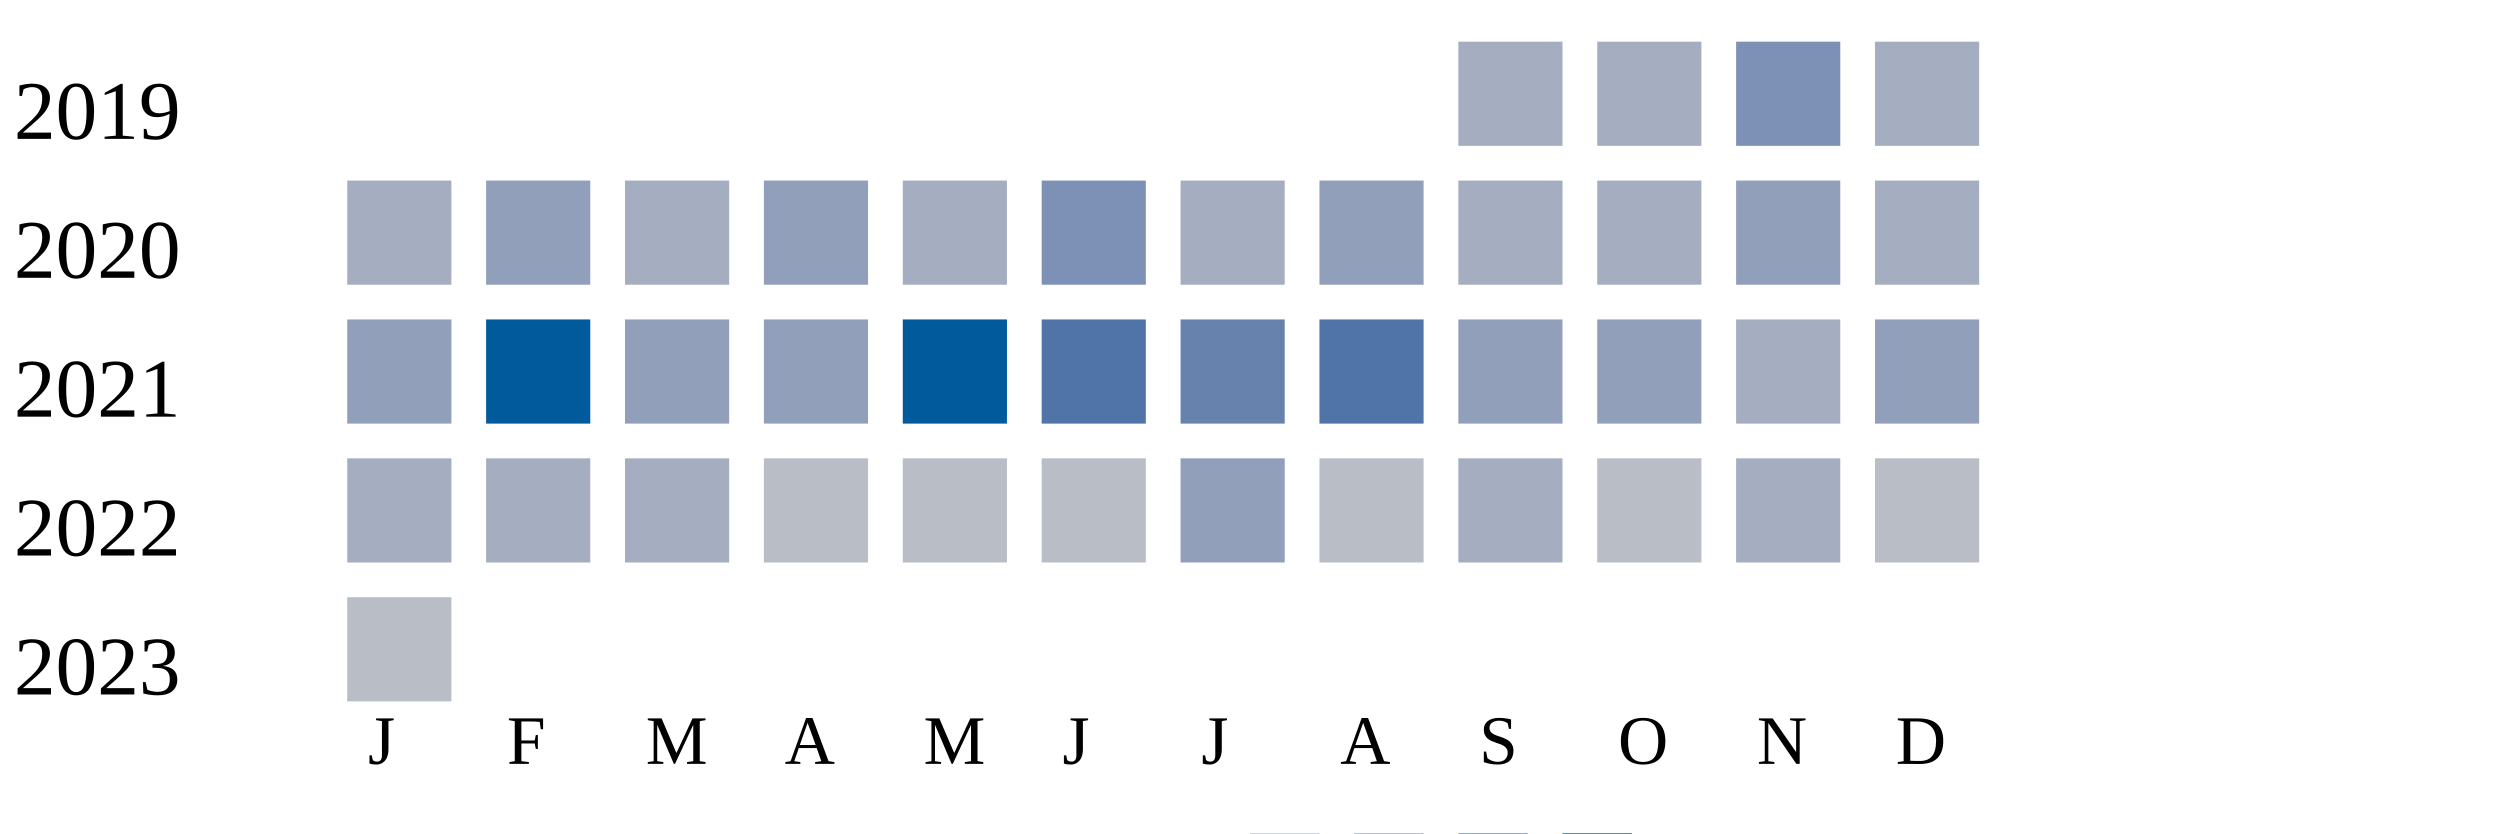
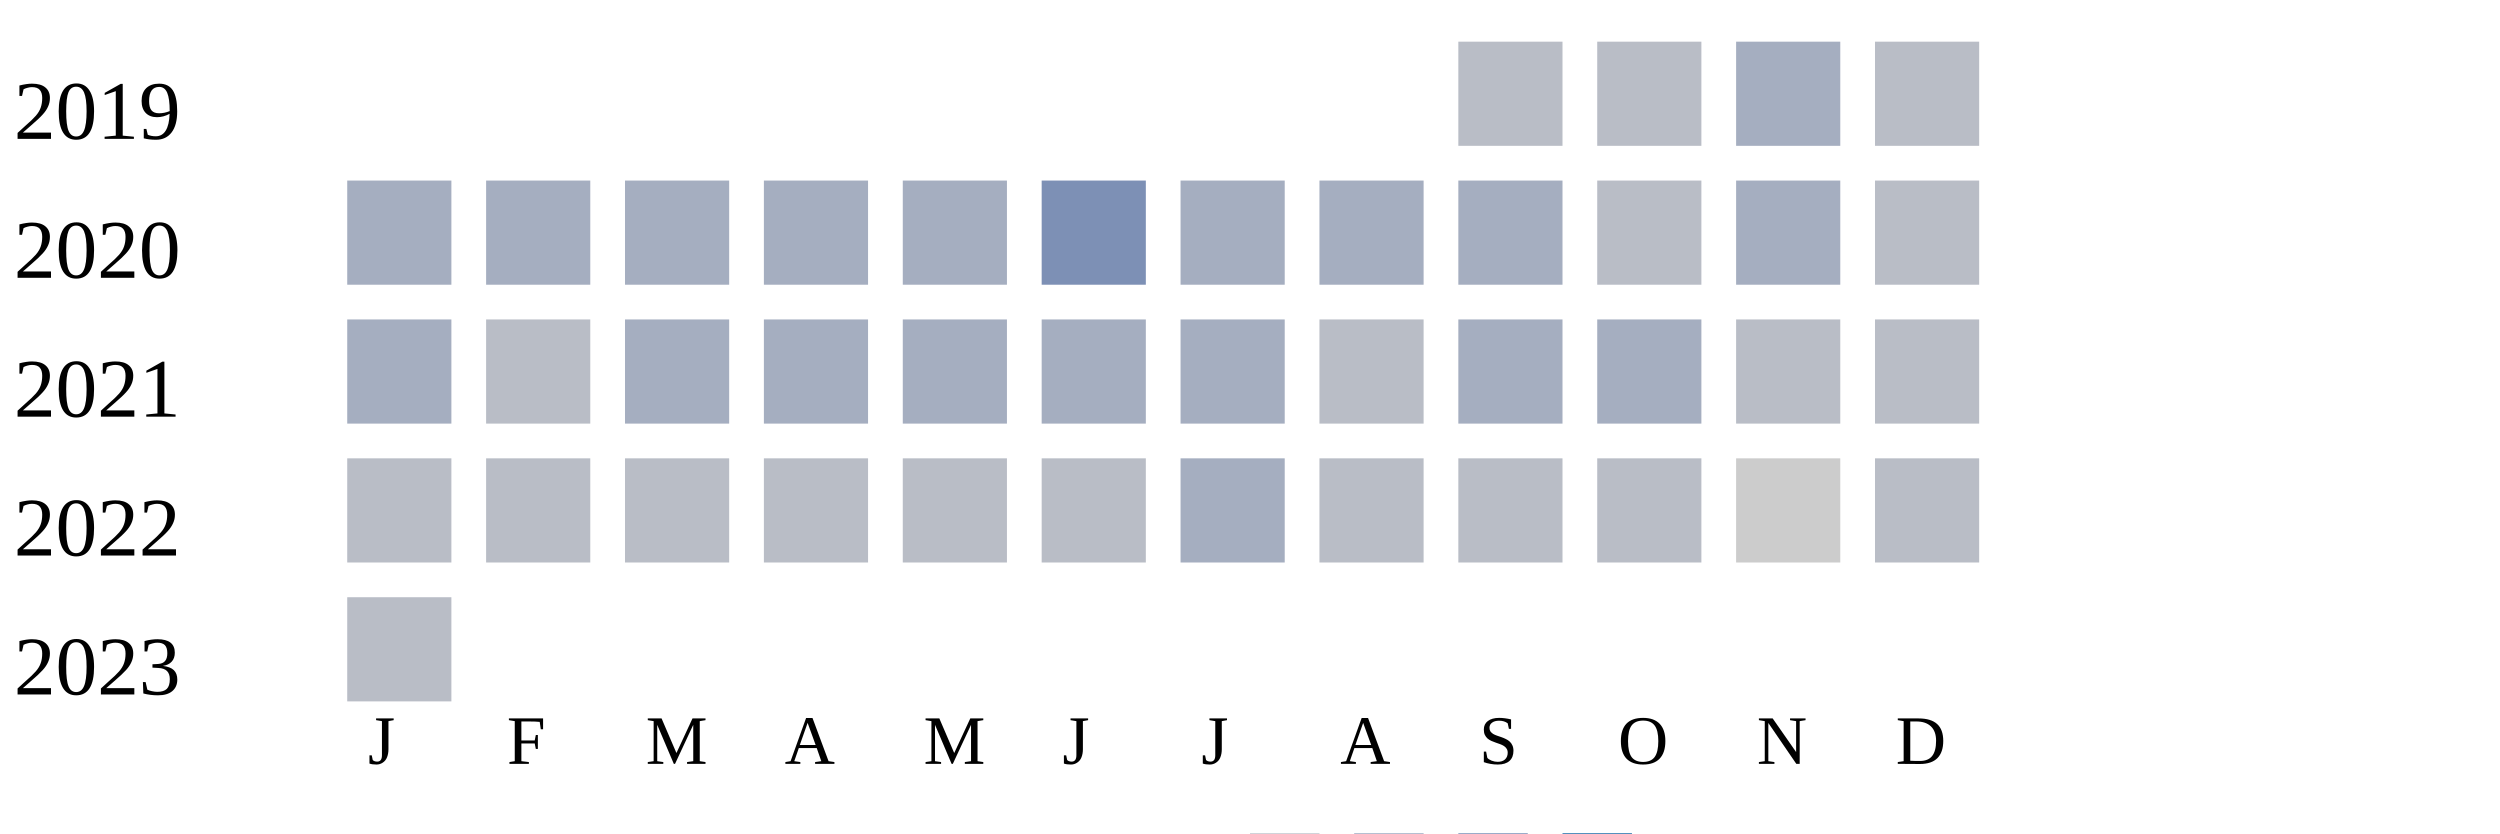
<svg xmlns="http://www.w3.org/2000/svg" width="360" height="120">
  <g transform="translate(0 0)">
    <text x="2" y="20">2019</text>
-     <rect x="210" y="6" width="15" height="15" fill="#a5aec0" />
-     <rect x="230" y="6" width="15" height="15" fill="#a5aec0" />
-     <rect x="250" y="6" width="15" height="15" fill="#7d90b5" />
-     <rect x="270" y="6" width="15" height="15" fill="#a5aec0" />
+     <rect x="210" y="6" width="15" height="15" fill="#b9bdc6" />
+     <rect x="230" y="6" width="15" height="15" fill="#b9bdc6" />
+     <rect x="250" y="6" width="15" height="15" fill="#a5aec0" />
+     <rect x="270" y="6" width="15" height="15" fill="#b9bdc6" />
  </g>
  <g transform="translate(0 20)">
    <text x="2" y="20">2020</text>
    <rect x="50" y="6" width="15" height="15" fill="#a5aec0" />
-     <rect x="70" y="6" width="15" height="15" fill="#919fba" />
+     <rect x="70" y="6" width="15" height="15" fill="#a5aec0" />
    <rect x="90" y="6" width="15" height="15" fill="#a5aec0" />
-     <rect x="110" y="6" width="15" height="15" fill="#919fba" />
+     <rect x="110" y="6" width="15" height="15" fill="#a5aec0" />
    <rect x="130" y="6" width="15" height="15" fill="#a5aec0" />
    <rect x="150" y="6" width="15" height="15" fill="#7d90b5" />
    <rect x="170" y="6" width="15" height="15" fill="#a5aec0" />
-     <rect x="190" y="6" width="15" height="15" fill="#919fba" />
+     <rect x="190" y="6" width="15" height="15" fill="#a5aec0" />
    <rect x="210" y="6" width="15" height="15" fill="#a5aec0" />
-     <rect x="230" y="6" width="15" height="15" fill="#a5aec0" />
-     <rect x="250" y="6" width="15" height="15" fill="#919fba" />
-     <rect x="270" y="6" width="15" height="15" fill="#a5aec0" />
+     <rect x="230" y="6" width="15" height="15" fill="#b9bdc6" />
+     <rect x="250" y="6" width="15" height="15" fill="#a5aec0" />
+     <rect x="270" y="6" width="15" height="15" fill="#b9bdc6" />
  </g>
  <g transform="translate(0 40)">
    <text x="2" y="20">2021</text>
-     <rect x="50" y="6" width="15" height="15" fill="#919fba" />
-     <rect x="70" y="6" width="15" height="15" fill="#005a9c" />
-     <rect x="90" y="6" width="15" height="15" fill="#919fba" />
-     <rect x="110" y="6" width="15" height="15" fill="#919fba" />
-     <rect x="130" y="6" width="15" height="15" fill="#005a9c" />
-     <rect x="150" y="6" width="15" height="15" fill="#5174a8" />
-     <rect x="170" y="6" width="15" height="15" fill="#6882ae" />
-     <rect x="190" y="6" width="15" height="15" fill="#5174a8" />
-     <rect x="210" y="6" width="15" height="15" fill="#919fba" />
-     <rect x="230" y="6" width="15" height="15" fill="#919fba" />
-     <rect x="250" y="6" width="15" height="15" fill="#a5aec0" />
-     <rect x="270" y="6" width="15" height="15" fill="#919fba" />
+     <rect x="50" y="6" width="15" height="15" fill="#a5aec0" />
+     <rect x="70" y="6" width="15" height="15" fill="#b9bdc6" />
+     <rect x="90" y="6" width="15" height="15" fill="#a5aec0" />
+     <rect x="110" y="6" width="15" height="15" fill="#a5aec0" />
+     <rect x="130" y="6" width="15" height="15" fill="#a5aec0" />
+     <rect x="150" y="6" width="15" height="15" fill="#a5aec0" />
+     <rect x="170" y="6" width="15" height="15" fill="#a5aec0" />
+     <rect x="190" y="6" width="15" height="15" fill="#b9bdc6" />
+     <rect x="210" y="6" width="15" height="15" fill="#a5aec0" />
+     <rect x="230" y="6" width="15" height="15" fill="#a5aec0" />
+     <rect x="250" y="6" width="15" height="15" fill="#b9bdc6" />
+     <rect x="270" y="6" width="15" height="15" fill="#b9bdc6" />
  </g>
  <g transform="translate(0 60)">
    <text x="2" y="20">2022</text>
-     <rect x="50" y="6" width="15" height="15" fill="#a5aec0" />
-     <rect x="70" y="6" width="15" height="15" fill="#a5aec0" />
-     <rect x="90" y="6" width="15" height="15" fill="#a5aec0" />
+     <rect x="50" y="6" width="15" height="15" fill="#b9bdc6" />
+     <rect x="70" y="6" width="15" height="15" fill="#b9bdc6" />
+     <rect x="90" y="6" width="15" height="15" fill="#b9bdc6" />
    <rect x="110" y="6" width="15" height="15" fill="#b9bdc6" />
    <rect x="130" y="6" width="15" height="15" fill="#b9bdc6" />
    <rect x="150" y="6" width="15" height="15" fill="#b9bdc6" />
-     <rect x="170" y="6" width="15" height="15" fill="#919fba" />
+     <rect x="170" y="6" width="15" height="15" fill="#a5aec0" />
    <rect x="190" y="6" width="15" height="15" fill="#b9bdc6" />
-     <rect x="210" y="6" width="15" height="15" fill="#a5aec0" />
+     <rect x="210" y="6" width="15" height="15" fill="#b9bdc6" />
    <rect x="230" y="6" width="15" height="15" fill="#b9bdc6" />
-     <rect x="250" y="6" width="15" height="15" fill="#a5aec0" />
+     <rect x="250" y="6" width="15" height="15" fill="#cccccc" />
    <rect x="270" y="6" width="15" height="15" fill="#b9bdc6" />
  </g>
  <g transform="translate(0 80)">
    <text x="2" y="20">2023</text>
    <rect x="50" y="6" width="15" height="15" fill="#b9bdc6" />
  </g>
  <text style="font-size: 10px; text-align: center" x="53" y="110">J</text>
  <text style="font-size: 10px; text-align: center" x="73" y="110">F</text>
  <text style="font-size: 10px; text-align: center" x="93" y="110">M</text>
  <text style="font-size: 10px; text-align: center" x="113" y="110">A</text>
  <text style="font-size: 10px; text-align: center" x="133" y="110">M</text>
  <text style="font-size: 10px; text-align: center" x="153" y="110">J</text>
  <text style="font-size: 10px; text-align: center" x="173" y="110">J</text>
  <text style="font-size: 10px; text-align: center" x="193" y="110">A</text>
  <text style="font-size: 10px; text-align: center" x="213" y="110">S</text>
  <text style="font-size: 10px; text-align: center" x="233" y="110">O</text>
  <text style="font-size: 10px; text-align: center" x="253" y="110">N</text>
  <text style="font-size: 10px; text-align: center" x="273" y="110">D</text>
  <text style="font-size: 10px;" x="155" y="129">Less</text>
  <rect fill="#b9bdc6" width="10" height="10" x="180" y="120" />
  <rect fill="#919fba" width="10" height="10" x="195" y="120" />
  <rect fill="#6882ae" width="10" height="10" x="210" y="120" />
  <rect fill="#005a9c" width="10" height="10" x="225" y="120" />
  <text x="240" y="129" style="font-size: 10px;">More</text>
</svg>
